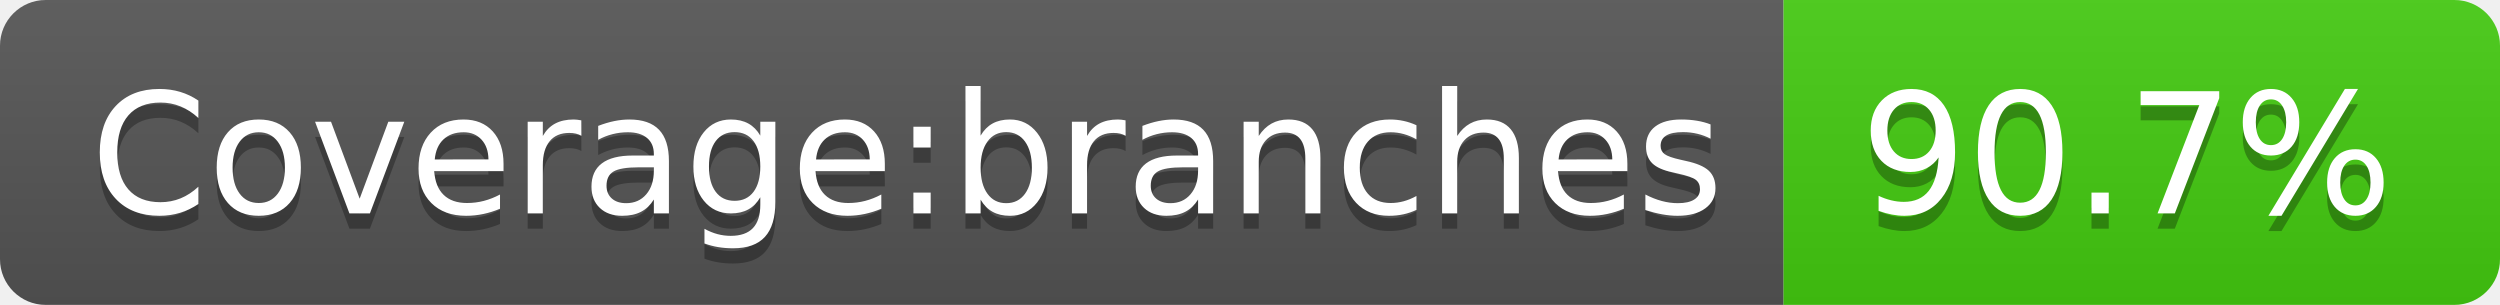
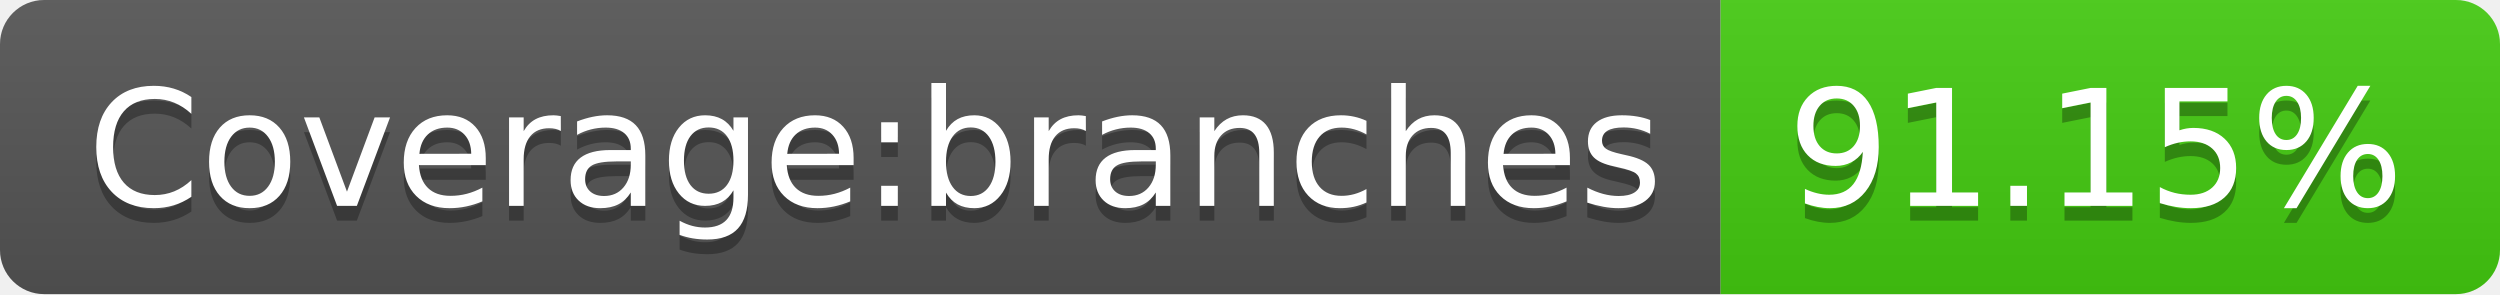
- <svg xmlns="http://www.w3.org/2000/svg" width="164" height="20" role="img" aria-label="Coverage:branches: 90.7%">
+ <svg xmlns="http://www.w3.org/2000/svg" width="170" height="20" role="img" aria-label="Coverage:branches: 91.15%">
  <linearGradient id="s" x2="0" y2="100%">
    <stop offset="0" stop-color="#bbb" stop-opacity=".1" />
    <stop offset="1" stop-opacity=".1" />
  </linearGradient>
  <clipPath id="r">
-     <rect width="164" height="20" rx="3" fill="#fff" />
+     <rect width="170" height="20" rx="3" fill="#fff" />
  </clipPath>
  <g clip-path="url(#r)">
    <rect width="117" height="20" fill="#555" />
-     <rect x="117" width="47" height="20" fill="#4c1" />
-     <rect width="164" height="20" fill="url(#s)" />
+     <rect x="117" width="53" height="20" fill="#4c1" />
+     <rect width="170" height="20" fill="url(#s)" />
  </g>
  <g fill="#fff" text-anchor="middle" font-family="Verdana,Geneva,DejaVu Sans,sans-serif" text-rendering="geometricPrecision" font-size="110">
    <text aria-hidden="true" x="595" y="150" fill="#010101" fill-opacity=".3" transform="scale(.1)" textLength="1070">Coverage:branches</text>
    <text x="595" y="140" transform="scale(.1)" fill="#fff" textLength="1070">Coverage:branches</text>
-     <text aria-hidden="true" x="1395" y="150" fill="#010101" fill-opacity=".3" transform="scale(.1)" textLength="370">90.7%</text>
-     <text x="1395" y="140" transform="scale(.1)" fill="#fff" textLength="370">90.7%</text>
+     <text aria-hidden="true" x="1425" y="150" fill="#010101" fill-opacity=".3" transform="scale(.1)" textLength="430">91.15%</text>
+     <text x="1425" y="140" transform="scale(.1)" fill="#fff" textLength="430">91.15%</text>
  </g>
</svg>
